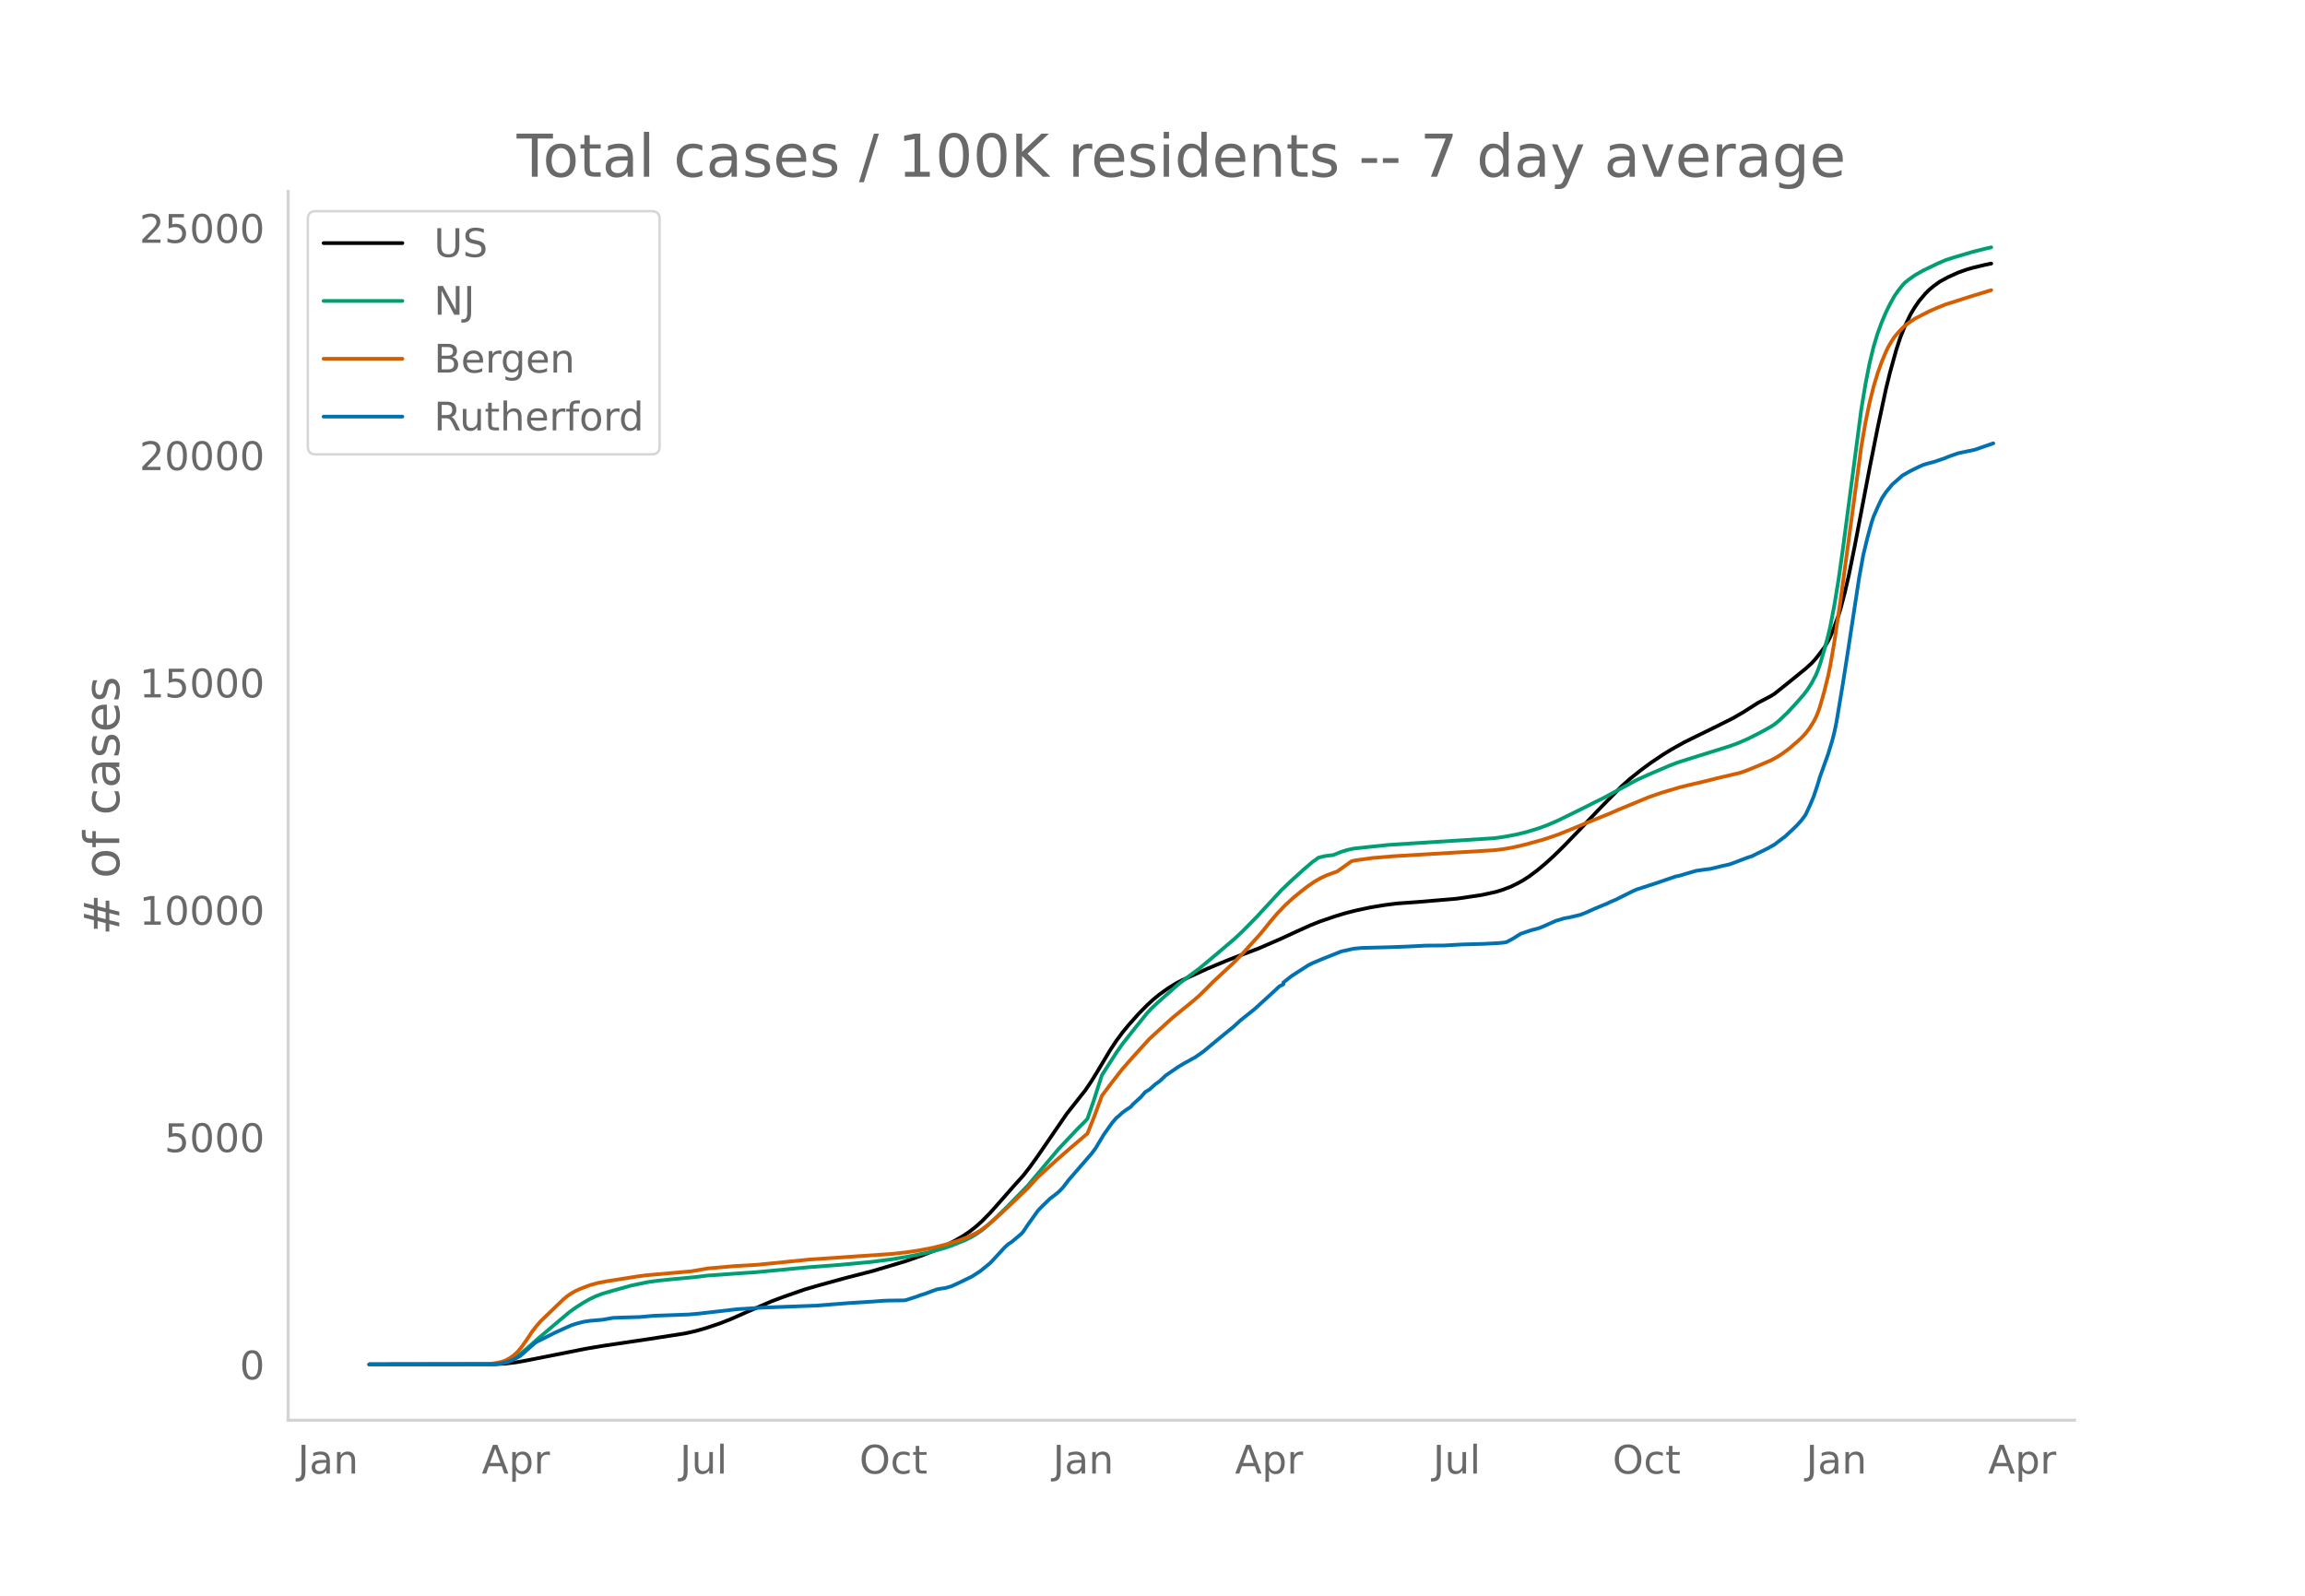
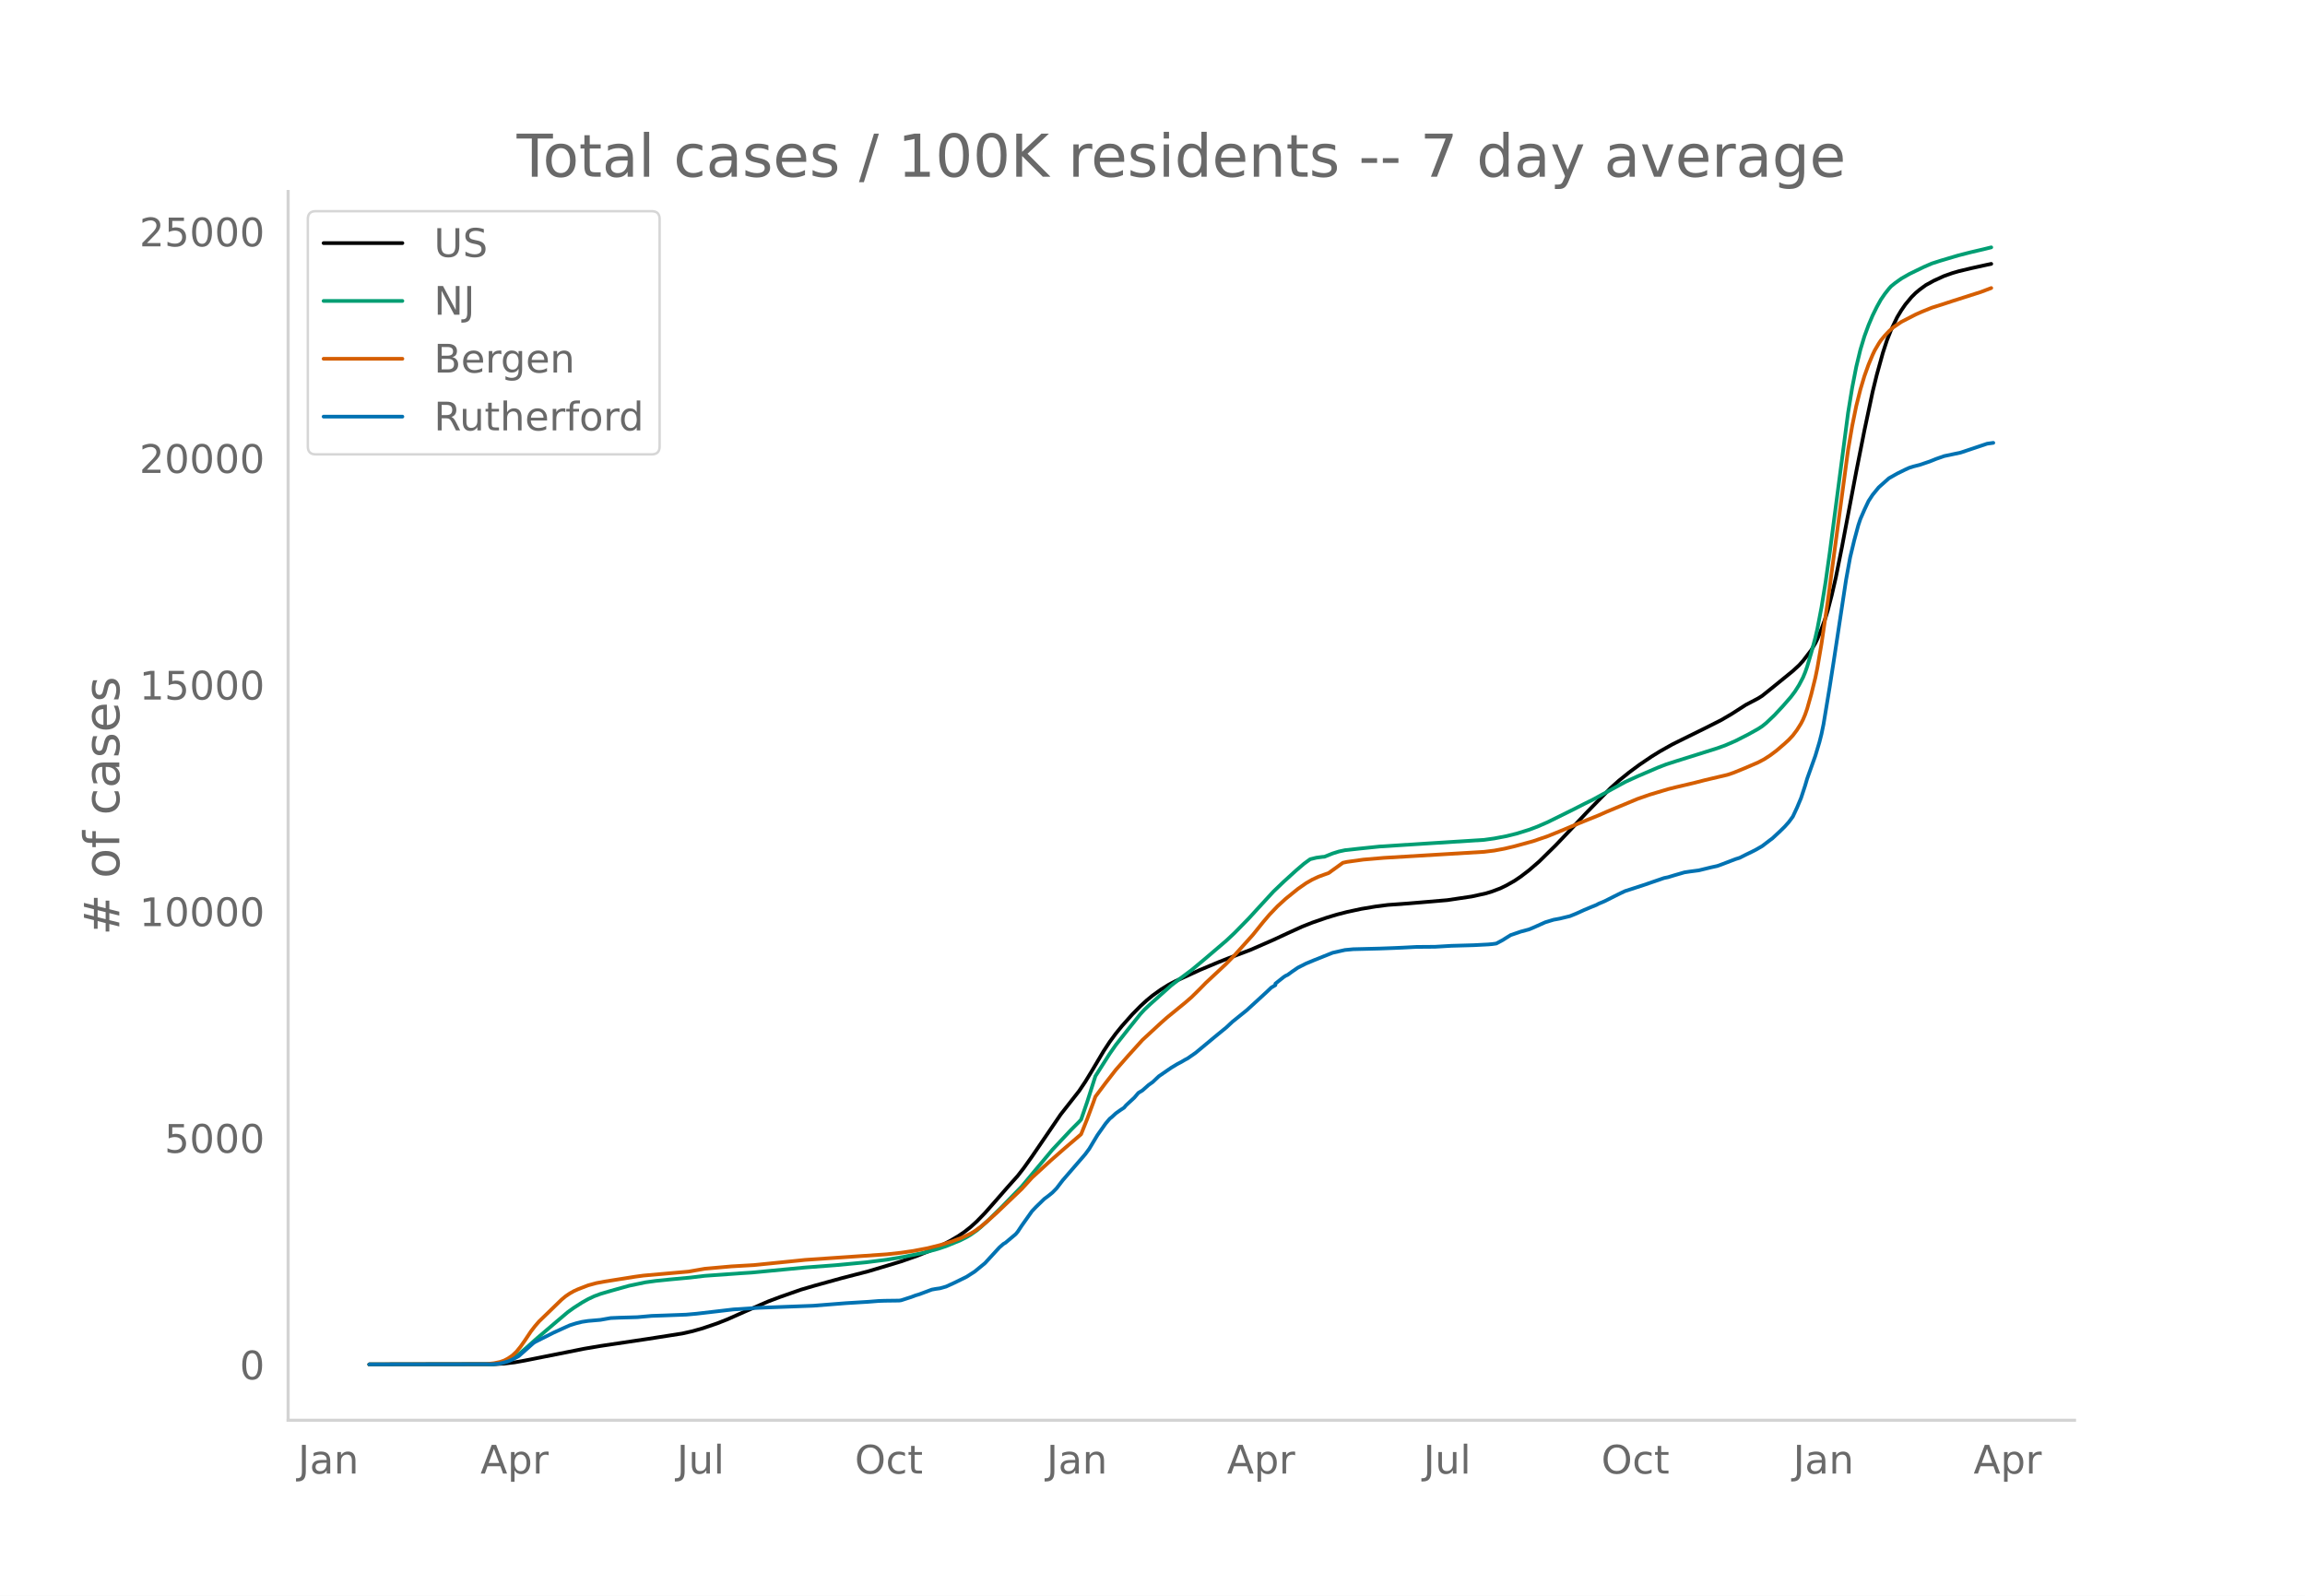
<svg xmlns="http://www.w3.org/2000/svg" xmlns:xlink="http://www.w3.org/1999/xlink" height="864" viewBox="0 0 936 648" width="1248">
  <defs>
    <style>*{stroke-linecap:butt;stroke-linejoin:round}</style>
  </defs>
  <g id="figure_1">
    <path d="M0 648h936V0H0z" style="fill:#fff" id="patch_1" />
    <g id="axes_1">
      <path d="M117 576.72h725.4V77.76H117z" style="fill:none" id="patch_2" />
-       <path clip-path="url(#p29ae06d866)" d="m149.973 554.04 51.114-.086 4.19-.245 4.19-.49 4.189-.743 24.3-4.811 6.703-1.129 19.273-2.861 14.245-2.217 4.19-.937 4.19-1.183 5.865-1.985 4.19-1.64 6.703-2.962 10.055-4.352 5.028-1.881 8.379-2.916 5.865-1.71 10.894-2.993 10.893-2.797 13.407-4.001 6.703-2.345 5.866-2.323 3.351-1.539 4.19-2.18 3.352-1.96 2.514-1.711 2.514-1.972 2.513-2.269 3.352-3.433 4.19-4.723 5.027-5.73 4.19-4.66 2.514-3.225 3.352-4.675 11.73-17.104 7.542-9.553 2.514-3.722 2.514-4.095 5.027-8.427 2.514-3.807 2.514-3.396 2.514-3.068 4.19-4.69 3.351-3.388 2.514-2.3 2.514-2.053 3.351-2.392 3.352-2.074 2.514-1.304 10.055-4.589 7.542-3.147 4.19-1.646 9.217-3.483 9.217-4.006 5.865-2.713 5.866-2.652 4.19-1.657 5.865-2.007 4.19-1.268 4.19-1.07 5.865-1.257 5.866-.975 5.027-.64 2.514-.179 5.866-.421 7.54-.634 8.38-.711 10.055-1.489 5.866-1.286 2.514-.773 3.352-1.26 2.513-1.215 2.514-1.374 2.514-1.622 3.352-2.485 3.351-2.796 3.352-3.054 4.19-4.112 5.865-6.076 8.38-8.827 4.19-4.287 5.027-5.08 3.352-2.976 4.19-3.36 4.19-3.085 5.027-3.384 3.351-2.06 5.028-2.815 5.028-2.488 8.379-4.099 6.704-3.367 4.19-2.437 5.865-3.743 2.514-1.31 2.513-1.318 1.676-1.044 5.028-4.023 7.541-6.112 2.514-2.292 1.676-1.85 3.352-4.341 1.676-2.844.837-1.696 1.676-4.117 1.676-4.57.838-2.707 1.676-6.398 1.676-7.215 2.514-12.436 2.513-13.218 3.352-17.557 3.352-16.796 3.352-15.688 1.676-6.8 2.513-9.054 1.676-5.116 1.676-4.189 2.514-5.206 1.676-2.773 1.676-2.42 2.513-3.006 1.676-1.654 1.676-1.398 2.514-1.833 3.352-1.826 4.19-1.903 3.351-1.192 2.514-.733 5.028-1.203 2.513-.52h0" style="fill:none;stroke:#000;stroke-linecap:round;stroke-width:1.5" id="line2d_1" />
-       <path clip-path="url(#p29ae06d866)" d="m149.973 554.04 49.438-.08 2.514-.17 2.513-.402 1.676-.526 1.676-.75 1.676-.976 1.676-1.181 2.514-2.125 5.027-4.437 8.38-7.096 4.19-3.523 2.513-1.797 3.352-2.137 2.514-1.406 2.514-1.17 2.513-.936 4.19-1.23 7.541-2.095 6.704-1.396 4.19-.574 5.865-.595 8.38-.777 5.865-.698 15.083-1.068 4.19-.264 21.786-2.064 12.569-.941 12.569-1.185 8.38-1.056 6.703-1.112 8.379-1.701 5.866-1.588 3.351-1.116 5.866-2.392 2.514-1.263 1.676-.988 2.513-1.753 1.676-1.39 3.352-3.052 5.028-4.925 8.379-8.576 12.569-14.958 7.541-8 3.352-3.337.838-.917 2.514-7.248 3.352-10.446 5.865-9.154 2.514-3.574 5.027-6.346 5.028-6.23 1.676-1.812 2.514-2.35 8.38-7.442 3.35-2.572 5.028-3.722 5.028-4.164 9.217-7.82 3.352-3.123 5.866-5.956 3.351-3.647 6.704-7.25 4.19-3.991 5.027-4.544 3.352-2.852 2.514-1.816 2.513-.617 2.514-.332.838-.063 3.352-1.339 2.514-.78 2.514-.542 5.865-.642 8.38-.863 12.568-.803 30.166-1.9 4.19-.583 5.027-.947 4.19-1.037 5.028-1.552 3.351-1.246 4.19-1.813 10.893-5.341 4.19-2.134 3.352-1.64 6.703-3.649 6.704-3.642 5.027-2.287 8.38-3.578 3.351-1.292 4.19-1.34 16.759-5.234 3.351-1.203 4.19-1.81 5.028-2.548 4.19-2.313 1.675-1.09 1.676-1.346 3.352-3.17 3.352-3.577 3.351-3.814 1.676-2.212 1.676-2.623 1.676-3.186.838-2.02.838-2.361 1.676-5.63 1.676-6.188.837-3.627 1.676-8.705 1.676-10.276 1.676-11.78 7.541-57.175 1.676-10.203 1.676-8.542 1.676-6.912 1.676-5.522 1.676-4.532 1.676-3.934 1.676-3.391 1.675-3.022 1.676-2.417 1.676-2.107.838-.923 1.676-1.354 2.514-1.79 3.351-1.908 5.866-2.835 3.352-1.438 3.352-1.077 7.54-2.225 5.029-1.274 2.513-.562h0" style="fill:none;stroke:#009e73;stroke-linecap:round;stroke-width:1.5" id="line2d_2" />
-       <path clip-path="url(#p29ae06d866)" d="m149.973 554.04 47.762-.105 3.352-.386 2.514-.524 1.675-.586 1.676-.902 1.676-1.155 1.676-1.575 1.676-2.06 1.676-2.376 2.514-3.748 1.675-2.168 1.676-1.932 9.218-8.87 1.675-1.386 1.676-1.128 1.676-.94 1.676-.765 4.19-1.607 3.351-.905 3.352-.627 12.57-1.982 3.351-.45 18.435-1.622 6.703-1.162 10.893-.963 9.217-.53 18.435-1.85 2.514-.266 33.517-2.279 5.866-.644 5.027-.73 5.866-1.113 5.027-1.247 5.028-1.546 4.19-1.572 3.352-1.597 1.675-.999 2.514-1.828 2.514-2.076 4.19-3.746 10.055-9.54 4.19-4.578 7.541-6.875 5.865-5.108 6.704-5.7 2.514-6.253 2.514-6.725.838-2.355 4.19-5.572 4.189-5.362 5.027-5.697 5.866-6.442 4.19-3.848 3.351-3.08 2.514-2.212 7.542-6.135 2.513-2.167 3.352-3.283 2.514-2.551 8.38-7.79 3.351-3.42 7.541-8.348 4.19-5.18 2.514-2.94 3.352-3.494 3.351-3.05 5.028-4.04 3.352-2.33 2.514-1.44 2.513-1.17 2.514-.92 1.676-.58 5.866-4.203 1.675-.36 6.704-.932 8.38-.714 41.058-2.448 4.19-.51 4.19-.776 4.19-.989 7.54-2.063 5.866-1.987 5.028-2.024 8.379-3.485 7.541-3.026 3.352-1.478 12.57-5.207 5.027-1.749 7.541-2.246 3.352-.83 7.541-1.773 4.19-1.07 9.217-2.16 2.514-.847 4.19-1.693 5.865-2.497 2.514-1.322 2.514-1.625 2.514-1.87 3.351-2.866 1.676-1.532 1.676-1.781 1.676-2.216 1.676-2.664.838-1.636.838-1.983.838-2.4 1.676-5.892 1.676-6.724.837-4.058 1.676-9.77 2.514-16.893 8.38-62.056 1.675-9.742 1.676-8.182 1.676-6.656 1.676-5.546 1.676-4.644 1.676-3.99.838-1.758 1.675-2.843.838-1.26 1.676-1.994 1.676-1.774 1.676-1.5 3.352-2.272 5.865-3.008 2.514-1.111 4.19-1.695 4.19-1.309 4.19-1.368 10.054-3.076h0" style="fill:none;stroke:#d55e00;stroke-linecap:round;stroke-width:1.5" id="line2d_3" />
-       <path clip-path="url(#p29ae06d866)" d="m149.973 554.04 50.276-.086 2.514-.173 1.675-.317 2.514-.706 1.676-.735 2.514-1.34 1.676-1.456 4.19-3.717.837-.591 7.542-3.775 4.19-1.902 2.513-1.124 2.514-.793 2.514-.62 2.514-.374 5.027-.432 4.19-.735 3.352-.144 7.541-.216 5.866-.52 5.027-.172 5.866-.216 3.352-.13 4.19-.374 15.082-1.744 7.542-.49 2.513-.158 22.625-.85 13.406-1.052 9.218-.562 4.19-.332 2.513-.086 5.866-.072.838-.116 4.19-1.34 1.675-.634 1.676-.504 5.028-1.873 1.676-.303 1.675-.23 2.514-.706 3.352-1.528 5.028-2.45 3.351-2.146 4.19-3.415 5.866-6.355 1.675-1.47.838-.475 4.19-3.501.838-.98 1.676-2.522 4.19-5.879 1.675-1.743 3.352-3.243 1.676-1.239 1.676-1.354 1.676-1.7 2.514-3.271 9.217-10.606 1.676-2.247 1.676-2.796 1.675-2.78 3.352-4.713 1.676-1.96.838-.662 1.676-1.542 1.676-1.196 1.676-1.095.838-.994 3.351-3.07 1.676-1.96 1.676-1.008 2.514-2.219 1.676-1.181 2.513-2.363 5.028-3.444 2.514-1.513 1.676-.88 1.676-.979.838-.418 3.351-2.32 7.542-6.239 1.676-1.369 3.351-2.723 2.514-2.335 5.866-4.697 6.703-6.095 1.676-1.542 1.676-1.585 1.676-.864v-.735l3.352-2.652 6.703-4.308 1.676-.85 1.676-.706 2.514-1.066 7.54-2.998 5.029-1.124 3.351-.317 10.893-.273 5.866-.216 3.352-.145 5.865-.302 7.542-.058 6.703-.389 9.217-.26 5.866-.302 1.676-.144 1.676-.23 2.514-1.34 3.351-2.09 4.19-1.426 3.352-.894 1.676-.691 5.027-2.234 3.352-1.008 2.514-.462 4.19-1.008 2.513-1.009 3.352-1.513 3.352-1.398 1.675-.662.838-.461 2.514-1.052 4.19-2.104 2.514-1.24 1.676-.777 7.541-2.436 8.38-2.867 1.675-.346 2.514-.763 4.19-1.21 2.513-.376 3.352-.432 5.028-1.225 2.514-.547 1.676-.59 5.865-2.234 1.676-.52 2.514-1.267 2.514-1.21 1.675-.85 2.514-1.442 3.352-2.55.838-.605 3.352-3.113 1.675-1.642 1.676-1.859 1.676-2.262 1.676-3.574 1.676-3.962 1.676-5.072.838-2.839 3.352-9.323 1.675-5.562.838-3.285.838-4.02 2.514-15.101 1.676-10.677 5.028-32.954 1.675-9.194 1.676-6.916 1.676-6.196.838-2.493 1.676-3.833 1.676-3.53 1.676-2.536 2.513-3.055 4.19-3.703 3.352-1.887 3.352-1.643 1.675-.75 1.676-.518 2.514-.634 4.19-1.412 2.514-1.009 3.351-1.167 6.704-1.412 7.541-2.608h0" style="fill:none;stroke:#0072b2;stroke-linecap:round;stroke-width:1.5" id="line2d_4" />
+       <path clip-path="url(#pf98a02cd3b)" d="m149.973 554.04 50.663-.086 4.153-.244 4.153-.49 4.152-.739 24.086-4.796 6.645-1.125 19.102-2.853 14.12-2.21 4.152-.934 4.153-1.179 5.814-1.979 4.153-1.635 6.644-2.953 9.966-4.338 4.984-1.875 8.305-2.907 5.814-1.704 10.797-2.984 10.797-2.788 13.289-3.989 6.644-2.337 5.814-2.316 3.322-1.534 4.153-2.173 3.322-1.954 2.492-1.706 2.492-1.966 2.491-2.262 3.322-3.422 4.153-4.709 4.983-5.711 4.153-4.646 2.492-3.215 3.322-4.66 11.628-17.05 7.475-9.524 2.491-3.71 2.492-4.082 4.983-8.4 2.492-3.796 2.491-3.385 2.492-3.058 4.153-4.675 3.322-3.378 2.492-2.292 2.491-2.048 3.323-2.384 3.322-2.068 2.491-1.3 9.967-4.573 7.475-3.138 4.153-1.641 9.136-3.472 9.136-3.994 5.813-2.704 5.814-2.644 4.153-1.651 5.814-2.001 4.153-1.264 4.152-1.067 5.814-1.253 5.814-.971 4.983-.638 2.492-.18 5.814-.42 7.475-.63 8.305-.71 9.967-1.484 5.814-1.282 2.491-.771 3.322-1.256 2.492-1.211 3.322-1.886 2.492-1.698 3.322-2.542 4.153-3.586 6.644-6.527 5.814-6.104 6.644-7.074 5.814-5.974 4.153-4.198 3.322-2.966 4.153-3.35 4.153-3.075 4.983-3.373 3.322-2.054 4.983-2.806 4.984-2.48 8.305-4.086 6.644-3.357 4.153-2.429 5.814-3.732 2.492-1.306 2.491-1.313 1.661-1.042 4.984-4.01 7.475-6.092 2.491-2.285 1.661-1.845 3.323-4.327 1.66-2.835.831-1.69 1.661-4.105 1.661-4.556.83-2.698 1.662-6.378 1.661-7.192 2.492-12.397 2.491-13.177 3.323-17.502 3.322-16.744 3.322-15.639 1.661-6.775 2.492-9.024 1.66-5.099 1.662-4.176 2.492-5.192 1.66-2.765 1.662-2.415 2.491-2.996 1.661-1.65 1.662-1.393 2.491-1.827 3.322-1.82 4.153-1.895 3.322-1.174 2.492-.724 4.983-1.199 6.645-1.466 1.66-.34h0" style="fill:none;stroke:#000;stroke-linecap:round;stroke-width:1.5" id="line2d_1" />
+       <path clip-path="url(#pf98a02cd3b)" d="m149.973 554.04 49.002-.08 2.492-.17 2.491-.4 1.661-.524 1.661-.748 1.662-.973 1.66-1.177 2.492-2.119 4.984-4.422 8.305-7.075 4.153-3.511 2.491-1.792 3.323-2.13 2.491-1.402 2.492-1.167 2.492-.932 4.152-1.226 7.475-2.088 6.645-1.392 4.152-.572 5.814-.594 8.306-.775 5.813-.695 14.95-1.064 4.153-.264 21.594-2.057 12.459-.939 12.458-1.18 8.305-1.053 6.645-1.108 8.305-1.697 5.814-1.583 3.322-1.112 5.814-2.385 2.492-1.259 1.66-.985 2.492-1.747 1.661-1.386 3.323-3.042 4.983-4.91 8.305-8.548 12.459-14.912 7.474-7.975 3.323-3.326.83-.915 2.492-7.225 3.322-10.413 5.814-9.126 2.491-3.562 4.984-6.326 4.983-6.21 1.661-1.807 2.492-2.343 8.305-7.419 3.322-2.564 4.984-3.71 4.983-4.151 9.136-7.795 3.322-3.114 5.814-5.937 3.322-3.635 6.645-7.228 4.152-3.978 4.984-4.53 3.322-2.843 2.491-1.81 2.492-.615 2.492-.332.83-.063 3.322-1.334 2.492-.779 2.492-.54 5.814-.64 8.305-.86 12.458-.8 29.9-1.894 4.153-.581 4.983-.944 4.153-1.034 4.983-1.547 3.322-1.242 4.153-1.807 10.797-5.325 4.153-2.127 3.322-1.634 6.644-3.638 6.645-3.63 4.983-2.281 8.306-3.567 3.322-1.288 4.152-1.336 16.611-5.217 3.323-1.2 4.152-1.804 4.984-2.54 4.152-2.306 1.661-1.085 1.662-1.343 3.322-3.16 3.322-3.566 3.322-3.801 1.661-2.205 1.661-2.616 1.661-3.176.83-2.013.831-2.354 1.662-5.612 1.66-6.169.831-3.615 1.661-8.678 1.661-10.244 1.661-11.744 7.475-56.995 1.662-10.172 1.66-8.515 1.662-6.89 1.66-5.504 1.662-4.518 1.661-3.922 1.661-3.38 1.661-3.012 1.661-2.41 1.661-2.1.83-.921 1.662-1.35 2.492-1.784 3.322-1.902 5.814-2.826 3.322-1.434 3.322-1.073 7.475-2.218 4.983-1.27 4.984-1.164 3.322-.817h0" style="fill:none;stroke:#009e73;stroke-linecap:round;stroke-width:1.5" id="line2d_2" />
+       <path clip-path="url(#pf98a02cd3b)" d="m149.973 554.04 47.34-.105 3.323-.385 2.492-.522 1.66-.584 1.662-.9 1.661-1.15 1.661-1.57 1.661-2.054 1.661-2.369 2.492-3.736 1.661-2.162 1.661-1.925 9.136-8.842 1.661-1.382 1.661-1.125 1.661-.936 1.662-.763 4.152-1.602 3.322-.902 3.323-.625 12.458-1.976 3.322-.45 18.272-1.616 6.644-1.158 10.798-.96 9.136-.528 18.272-1.844 2.491-.265 33.222-2.272 5.814-.643 4.983-.728 5.814-1.109 4.983-1.243 4.984-1.54 4.152-1.568 3.323-1.592 1.66-.996 2.492-1.823 2.492-2.069 4.153-3.734 9.966-9.51 4.153-4.564 7.475-6.854 5.814-5.092 6.644-5.68 2.492-6.235 2.491-6.704.831-2.348 4.153-5.554 4.152-5.345 4.984-5.679 5.814-6.422 4.152-3.836 3.323-3.07 2.491-2.205 7.475-6.116 2.492-2.16 3.322-3.273 2.492-2.544 8.305-7.764 3.322-3.41 7.475-8.322 4.153-5.163 2.492-2.932 3.322-3.482 3.322-3.042 4.983-4.027 3.322-2.323 2.492-1.434 2.492-1.166 2.491-.919 1.661-.577 5.814-4.19 1.661-.36 6.645-.928 8.305-.712 40.697-2.44 4.153-.509 4.152-.773 4.153-.986 7.475-2.056 5.814-1.982 4.983-2.017 8.306-3.474 7.475-3.016 3.322-1.474 12.458-5.19 4.983-1.744 7.475-2.24 3.322-.827 7.475-1.767 4.153-1.067 9.136-2.153 2.492-.844 4.153-1.687 5.813-2.49 2.492-1.318 2.492-1.62 2.491-1.865 3.322-2.857 1.662-1.527 1.66-1.775 1.662-2.21 1.66-2.654.831-1.631.83-1.977.831-2.392 1.662-5.874 1.66-6.703.831-4.045 1.661-9.74 2.492-16.84 8.305-61.862 1.662-9.71 1.66-8.157 1.662-6.636 1.66-5.528 1.662-4.63 1.661-3.977.83-1.752 1.662-2.835.83-1.257 1.661-1.986 1.661-1.77 1.661-1.495 3.323-2.264 5.813-2.998 2.492-1.109 4.153-1.689 4.153-1.304 4.152-1.364 11.628-3.716 4.153-1.578h0" style="fill:none;stroke:#d55e00;stroke-linecap:round;stroke-width:1.5" id="line2d_3" />
+       <path clip-path="url(#pf98a02cd3b)" d="m149.973 554.04 49.833-.086 2.491-.173 1.661-.316 2.492-.703 1.661-.733 2.492-1.336 1.66-1.45 4.154-3.707.83-.588 7.475-3.764 4.153-1.896 2.491-1.12 2.492-.79 2.492-.618 2.491-.374 4.984-.43 4.152-.733 3.322-.144 7.475-.215 5.814-.517 4.984-.173 5.813-.215 3.323-.13 4.152-.373 14.95-1.738 7.475-.488 2.492-.158 22.424-.848 13.29-1.048 9.135-.56 4.153-.33 2.492-.087 5.813-.072.831-.115 4.153-1.336 1.66-.632 1.662-.502 4.983-1.868 1.661-.301 1.661-.23 2.492-.704 3.322-1.523 4.984-2.442 3.322-2.14 4.152-3.404 5.814-6.335 1.661-1.465.83-.474 4.154-3.49.83-.977 1.661-2.514 4.153-5.86 1.661-1.739 3.322-3.231 1.661-1.236 1.662-1.35 1.66-1.695 2.492-3.26 9.136-10.573 1.661-2.24 1.661-2.787 1.662-2.772 3.322-4.697 1.66-1.954.831-.66 1.661-1.538 1.662-1.192 1.66-1.092.831-.99 3.322-3.06 1.662-1.954 1.66-1.005 2.492-2.212 1.661-1.178 2.492-2.356 4.983-3.433 2.492-1.508 1.661-.876 1.661-.977.83-.417 3.323-2.312 7.475-6.22 1.66-1.365 3.323-2.714 2.492-2.327 5.814-4.683 6.644-6.076 1.661-1.537 1.661-1.58 1.661-.991v-.604l3.322-2.643.83-.545.831-.374 1.662-1.22 2.491-1.71 3.322-1.68 3.323-1.38 7.474-2.987 4.984-1.12 3.322-.317 10.797-.273 5.814-.215 3.322-.144 5.814-.302 7.475-.057 6.644-.388 9.136-.258 5.814-.302 1.661-.144 1.661-.23 2.492-1.335 3.322-2.083 4.153-1.422 3.322-.89 1.661-.69 4.983-2.227 3.323-1.005 2.491-.46 4.153-1.005 2.492-1.006 3.322-1.508 3.322-1.393 1.661-.661.83-.46 2.492-1.048 4.153-2.098 2.492-1.235 1.66-.776 7.476-2.427 8.305-2.859 1.661-.344 2.492-.762 4.153-1.206 2.491-.374 3.322-.43 4.984-1.222 2.491-.545 1.661-.59 5.814-2.226 1.661-.517 2.492-1.264 2.492-1.206 1.66-.848 2.492-1.436 3.323-2.543.83-.603 3.322-3.103 1.661-1.637 1.662-1.853 1.66-2.255 1.662-3.563 1.66-3.95 1.662-5.056.83-2.83 3.323-9.293 1.66-5.545.831-3.275.83-4.008 2.492-15.053 1.662-10.644 4.983-32.85 1.661-9.165 1.661-6.895 1.661-6.176.83-2.485 1.662-3.821 1.66-3.52 1.662-2.528 2.492-3.045 4.152-3.691 3.323-1.882 3.322-1.638 1.66-.747 1.662-.517 2.492-.632 4.152-1.407 2.492-1.006 3.322-1.163 6.645-1.408 10.797-3.62 2.491-.345h0" style="fill:none;stroke:#0072b2;stroke-linecap:round;stroke-width:1.5" id="line2d_4" />
      <path d="M117 576.72V77.76" style="fill:none;stroke:#d3d3d3;stroke-linecap:square;stroke-linejoin:miter;stroke-width:1.25" id="patch_3" />
      <path d="M117 576.72h725.4" style="fill:none;stroke:#d3d3d3;stroke-linecap:square;stroke-linejoin:miter;stroke-width:1.25" id="patch_4" />
      <g id="matplotlib.axis_1">
        <g id="xtick_1">
-           <g style="fill:#696969" transform="matrix(.16 0 0 -.16 120.882 598.378)" id="text_1">
+           <g style="fill:#696969" transform="matrix(.16 0 0 -.16 121.03 598.378)" id="text_1">
            <defs>
              <path d="M9.813 72.906h9.859V5.078q0-13.187-5-19.14-5-5.954-16.094-5.954h-3.75v8.297h3.078q6.531 0 9.219 3.672Q9.813-4.39 9.813 5.078z" id="DejaVuSans-74" />
              <path d="M34.281 27.484q-10.89 0-15.093-2.484-4.204-2.484-4.204-8.5 0-4.781 3.157-7.594 3.156-2.797 8.562-2.797 7.485 0 12 5.297 4.516 5.297 4.516 14.078v2zm17.922 3.72V0H43.22v8.297Q40.14 3.328 35.547.953q-4.594-2.375-11.234-2.375-8.391 0-13.36 4.719Q6 8.016 6 15.922q0 9.219 6.172 13.906 6.187 4.688 18.437 4.688h12.61v.89q0 6.203-4.078 9.594-4.078 3.39-11.453 3.39-4.688 0-9.141-1.124-4.438-1.125-8.531-3.375v8.312q4.921 1.906 9.562 2.844 4.64.953 9.031.953 11.875 0 17.735-6.156 5.86-6.14 5.86-18.64z" id="DejaVuSans-97" />
              <path d="M54.89 33.016V0h-8.984v32.719q0 7.765-3.031 11.61-3.031 3.858-9.078 3.858-7.281 0-11.484-4.64-4.204-4.625-4.204-12.64V0H9.08v54.688h9.03v-8.5q3.235 4.937 7.594 7.374Q30.078 56 35.797 56q9.422 0 14.25-5.828 4.844-5.828 4.844-17.156z" id="DejaVuSans-110" />
            </defs>
            <use xlink:href="#DejaVuSans-74" />
            <use x="29.492" xlink:href="#DejaVuSans-97" />
            <use x="90.771" xlink:href="#DejaVuSans-110" />
          </g>
        </g>
        <g id="xtick_2">
-           <g style="fill:#696969" transform="matrix(.16 0 0 -.16 195.626 598.378)" id="text_2">
+           <g style="fill:#696969" transform="matrix(.16 0 0 -.16 195.102 598.378)" id="text_2">
            <defs>
              <path d="M34.188 63.188 20.797 26.906h26.812zm-5.579 9.718h11.188L67.578 0h-10.25l-6.64 18.703h-32.86L11.188 0H.78z" id="DejaVuSans-65" />
              <path d="M18.11 8.203v-29H9.077v75.484h9.031v-8.296q2.844 4.875 7.157 7.234Q29.594 56 35.594 56q9.968 0 16.187-7.906 6.235-7.907 6.235-20.797T51.78 6.484q-6.218-7.906-16.187-7.906-6 0-10.328 2.375-4.313 2.375-7.157 7.25zm30.578 19.094q0 9.906-4.079 15.547-4.078 5.64-11.203 5.64-7.14 0-11.218-5.64-4.079-5.64-4.079-15.547 0-9.906 4.078-15.547 4.079-5.64 11.22-5.64 7.124 0 11.202 5.64t4.078 15.547z" id="DejaVuSans-112" />
              <path d="M41.11 46.297q-1.516.875-3.297 1.281Q36.03 48 33.89 48q-7.625 0-11.703-4.953-4.079-4.953-4.079-14.234V0H9.08v54.688h9.03v-8.5q2.844 4.984 7.375 7.39Q30.031 56 36.531 56q.922 0 2.047-.125 1.125-.11 2.484-.36z" id="DejaVuSans-114" />
            </defs>
            <use xlink:href="#DejaVuSans-65" />
            <use x="68.408" xlink:href="#DejaVuSans-112" />
            <use x="131.885" xlink:href="#DejaVuSans-114" />
          </g>
        </g>
        <g id="xtick_3">
-           <g style="fill:#696969" transform="matrix(.16 0 0 -.16 276.066 598.378)" id="text_3">
+           <g style="fill:#696969" transform="matrix(.16 0 0 -.16 274.869 598.378)" id="text_3">
            <defs>
              <path d="M8.5 21.578v33.11h8.984V21.922q0-7.766 3.016-11.656 3.031-3.875 9.094-3.875 7.265 0 11.484 4.64 4.234 4.64 4.234 12.656v31h8.985V0h-8.984v8.406Q42.047 3.422 37.718 1q-4.313-2.422-10.032-2.422-9.421 0-14.312 5.86Q8.5 10.296 8.5 21.578zM31.11 56z" id="DejaVuSans-117" />
              <path d="M9.422 75.984h8.984V0H9.422z" id="DejaVuSans-108" />
            </defs>
            <use xlink:href="#DejaVuSans-74" />
            <use x="29.492" xlink:href="#DejaVuSans-117" />
            <use x="92.871" xlink:href="#DejaVuSans-108" />
          </g>
        </g>
        <g id="xtick_4">
-           <g style="fill:#696969" transform="matrix(.16 0 0 -.16 348.976 598.378)" id="text_4">
+           <g style="fill:#696969" transform="matrix(.16 0 0 -.16 347.1 598.378)" id="text_4">
            <defs>
              <path d="M39.406 66.219q-10.75 0-17.078-8.016-6.312-8-6.312-21.828 0-13.766 6.312-21.781 6.328-8 17.078-8 10.735 0 17.016 8 6.281 8.015 6.281 21.781 0 13.828-6.281 21.828-6.281 8.016-17.016 8.016zm0 8q15.328 0 24.5-10.281 9.188-10.282 9.188-27.563 0-17.234-9.188-27.516-9.172-10.28-24.5-10.28-15.375 0-24.593 10.25-9.204 10.265-9.204 27.546t9.204 27.563q9.218 10.28 24.593 10.28z" id="DejaVuSans-79" />
              <path d="M48.781 52.594v-8.407q-3.812 2.11-7.64 3.157-3.828 1.047-7.735 1.047-8.75 0-13.593-5.547-4.829-5.532-4.829-15.547 0-10.016 4.829-15.563 4.843-5.53 13.593-5.53 3.907 0 7.735 1.046 3.828 1.047 7.64 3.156V2.094Q45.016.344 40.984-.531q-4.015-.89-8.562-.89-12.36 0-19.64 7.765-7.266 7.765-7.266 20.953 0 13.375 7.343 21.031Q20.22 56 33.016 56q4.14 0 8.093-.86 3.953-.843 7.672-2.546z" id="DejaVuSans-99" />
              <path d="M18.313 70.219V54.688h18.5v-6.985h-18.5V18.016q0-6.688 1.828-8.594 1.828-1.906 7.453-1.906h9.218V0h-9.218q-10.407 0-14.36 3.875-3.953 3.89-3.953 14.14v29.688H2.687v6.984h6.594V70.22z" id="DejaVuSans-116" />
            </defs>
            <use xlink:href="#DejaVuSans-79" />
            <use x="78.711" xlink:href="#DejaVuSans-99" />
            <use x="133.691" xlink:href="#DejaVuSans-116" />
          </g>
        </g>
        <g id="xtick_5">
-           <g style="fill:#696969" transform="matrix(.16 0 0 -.16 427.566 598.378)" id="text_5">
+           <g style="fill:#696969" transform="matrix(.16 0 0 -.16 425.01 598.378)" id="text_5">
            <use xlink:href="#DejaVuSans-74" />
            <use x="29.492" xlink:href="#DejaVuSans-97" />
            <use x="90.771" xlink:href="#DejaVuSans-110" />
          </g>
        </g>
        <g id="xtick_6">
-           <g style="fill:#696969" transform="matrix(.16 0 0 -.16 501.472 598.378)" id="text_6">
+           <g style="fill:#696969" transform="matrix(.16 0 0 -.16 498.251 598.378)" id="text_6">
            <use xlink:href="#DejaVuSans-65" />
            <use x="68.408" xlink:href="#DejaVuSans-112" />
            <use x="131.885" xlink:href="#DejaVuSans-114" />
          </g>
        </g>
        <g id="xtick_7">
-           <g style="fill:#696969" transform="matrix(.16 0 0 -.16 581.912 598.378)" id="text_7">
+           <g style="fill:#696969" transform="matrix(.16 0 0 -.16 578.019 598.378)" id="text_7">
            <use xlink:href="#DejaVuSans-74" />
            <use x="29.492" xlink:href="#DejaVuSans-117" />
            <use x="92.871" xlink:href="#DejaVuSans-108" />
          </g>
        </g>
        <g id="xtick_8">
-           <g style="fill:#696969" transform="matrix(.16 0 0 -.16 654.822 598.378)" id="text_8">
+           <g style="fill:#696969" transform="matrix(.16 0 0 -.16 650.249 598.378)" id="text_8">
            <use xlink:href="#DejaVuSans-79" />
            <use x="78.711" xlink:href="#DejaVuSans-99" />
            <use x="133.691" xlink:href="#DejaVuSans-116" />
          </g>
        </g>
        <g id="xtick_9">
-           <g style="fill:#696969" transform="matrix(.16 0 0 -.16 733.412 598.378)" id="text_9">
+           <g style="fill:#696969" transform="matrix(.16 0 0 -.16 728.16 598.378)" id="text_9">
            <use xlink:href="#DejaVuSans-74" />
            <use x="29.492" xlink:href="#DejaVuSans-97" />
            <use x="90.771" xlink:href="#DejaVuSans-110" />
          </g>
        </g>
        <g id="xtick_10">
-           <g style="fill:#696969" transform="matrix(.16 0 0 -.16 807.318 598.378)" id="text_10">
+           <g style="fill:#696969" transform="matrix(.16 0 0 -.16 801.401 598.378)" id="text_10">
            <use xlink:href="#DejaVuSans-65" />
            <use x="68.408" xlink:href="#DejaVuSans-112" />
            <use x="131.885" xlink:href="#DejaVuSans-114" />
          </g>
        </g>
      </g>
      <g id="matplotlib.axis_2">
        <g id="ytick_1">
          <g style="fill:#696969" transform="matrix(.16 0 0 -.16 97.32 560.119)" id="text_11">
            <defs>
              <path d="M31.781 66.406q-7.61 0-11.453-7.5Q16.5 51.422 16.5 36.375q0-14.984 3.828-22.484 3.844-7.5 11.453-7.5 7.672 0 11.5 7.5 3.844 7.5 3.844 22.484 0 15.047-3.844 22.531-3.828 7.5-11.5 7.5zm0 7.813q12.266 0 18.735-9.703 6.468-9.688 6.468-28.141 0-18.406-6.468-28.11-6.47-9.687-18.735-9.687-12.25 0-18.718 9.688-6.47 9.703-6.47 28.109 0 18.453 6.47 28.14Q19.53 74.22 31.78 74.22z" id="DejaVuSans-48" />
            </defs>
            <use xlink:href="#DejaVuSans-48" />
          </g>
        </g>
        <g id="ytick_2">
-           <g style="fill:#696969" transform="matrix(.16 0 0 -.16 66.78 467.812)" id="text_12">
+           <g style="fill:#696969" transform="matrix(.16 0 0 -.16 66.78 468.101)" id="text_12">
            <defs>
              <path d="M10.797 72.906h38.719v-8.312H19.828v-17.86q2.14.735 4.281 1.094 2.157.36 4.313.36 12.203 0 19.328-6.688 7.14-6.688 7.14-18.11 0-11.765-7.328-18.296-7.328-6.516-20.656-6.516-4.593 0-9.36.781-4.75.782-9.827 2.344v9.922q4.39-2.39 9.078-3.563 4.687-1.171 9.906-1.171 8.453 0 13.375 4.437 4.938 4.438 4.938 12.063 0 7.609-4.938 12.047-4.922 4.453-13.375 4.453-3.953 0-7.89-.875-3.922-.875-8.016-2.735z" id="DejaVuSans-53" />
            </defs>
            <use xlink:href="#DejaVuSans-53" />
            <use x="63.623" xlink:href="#DejaVuSans-48" />
            <use x="127.246" xlink:href="#DejaVuSans-48" />
            <use x="190.869" xlink:href="#DejaVuSans-48" />
          </g>
        </g>
        <g id="ytick_3">
-           <g style="fill:#696969" transform="matrix(.16 0 0 -.16 56.6 375.506)" id="text_13">
+           <g style="fill:#696969" transform="matrix(.16 0 0 -.16 56.6 376.084)" id="text_13">
            <defs>
              <path d="M12.406 8.297h16.11v55.625l-17.532-3.516v8.985l17.438 3.515h9.86V8.296H54.39V0H12.406z" id="DejaVuSans-49" />
            </defs>
            <use xlink:href="#DejaVuSans-49" />
            <use x="63.623" xlink:href="#DejaVuSans-48" />
            <use x="127.246" xlink:href="#DejaVuSans-48" />
            <use x="190.869" xlink:href="#DejaVuSans-48" />
            <use x="254.492" xlink:href="#DejaVuSans-48" />
          </g>
        </g>
        <g id="ytick_4">
-           <g style="fill:#696969" transform="matrix(.16 0 0 -.16 56.6 283.2)" id="text_14">
+           <g style="fill:#696969" transform="matrix(.16 0 0 -.16 56.6 284.067)" id="text_14">
            <use xlink:href="#DejaVuSans-49" />
            <use x="63.623" xlink:href="#DejaVuSans-53" />
            <use x="127.246" xlink:href="#DejaVuSans-48" />
            <use x="190.869" xlink:href="#DejaVuSans-48" />
            <use x="254.492" xlink:href="#DejaVuSans-48" />
          </g>
        </g>
        <g id="ytick_5">
-           <g style="fill:#696969" transform="matrix(.16 0 0 -.16 56.6 190.893)" id="text_15">
+           <g style="fill:#696969" transform="matrix(.16 0 0 -.16 56.6 192.05)" id="text_15">
            <defs>
              <path d="M19.188 8.297h34.421V0H7.33v8.297q5.609 5.812 15.296 15.594 9.703 9.797 12.188 12.64 4.734 5.313 6.609 9 1.89 3.688 1.89 7.25 0 5.813-4.078 9.469-4.078 3.672-10.625 3.672-4.64 0-9.797-1.61-5.14-1.609-11-4.89v9.969Q13.767 71.78 18.938 73q5.188 1.219 9.485 1.219 11.328 0 18.062-5.672 6.735-5.656 6.735-15.125 0-4.5-1.688-8.531-1.672-4.016-6.125-9.485-1.218-1.422-7.765-8.187-6.532-6.766-18.453-18.922z" id="DejaVuSans-50" />
            </defs>
            <use xlink:href="#DejaVuSans-50" />
            <use x="63.623" xlink:href="#DejaVuSans-48" />
            <use x="127.246" xlink:href="#DejaVuSans-48" />
            <use x="190.869" xlink:href="#DejaVuSans-48" />
            <use x="254.492" xlink:href="#DejaVuSans-48" />
          </g>
        </g>
        <g id="ytick_6">
-           <g style="fill:#696969" transform="matrix(.16 0 0 -.16 56.6 98.586)" id="text_16">
+           <g style="fill:#696969" transform="matrix(.16 0 0 -.16 56.6 100.032)" id="text_16">
            <use xlink:href="#DejaVuSans-50" />
            <use x="63.623" xlink:href="#DejaVuSans-53" />
            <use x="127.246" xlink:href="#DejaVuSans-48" />
            <use x="190.869" xlink:href="#DejaVuSans-48" />
            <use x="254.492" xlink:href="#DejaVuSans-48" />
          </g>
        </g>
        <g style="fill:#696969" transform="matrix(0 -.2 -.2 0 48.44 379.813)" id="text_17">
          <defs>
            <path d="M51.125 44H36.922l-4.11-16.313h14.313zm-7.328 27.781-5.078-20.265h14.265L58.11 71.78h7.813L60.89 51.516h15.234V44h-17.14l-4-16.313h15.53V20.22H53.079L48 0h-7.813l5.032 20.219H30.906L25.875 0h-7.86l5.079 20.219H7.719v7.468h17.187L29 44H13.281v7.516h17.625l4.985 20.265z" id="DejaVuSans-35" />
            <path d="M30.61 48.39q-7.22 0-11.422-5.64-4.204-5.64-4.204-15.453 0-9.813 4.172-15.453 4.188-5.64 11.453-5.64 7.188 0 11.375 5.655 4.203 5.672 4.203 15.438 0 9.719-4.203 15.406-4.187 5.688-11.375 5.688zm0 7.61q11.718 0 18.406-7.625 6.703-7.61 6.703-21.078 0-13.422-6.703-21.078-6.688-7.64-18.407-7.64-11.765 0-18.437 7.64-6.656 7.656-6.656 21.078 0 13.469 6.656 21.078Q18.844 56 30.609 56z" id="DejaVuSans-111" />
            <path d="M37.11 75.984V68.5h-8.594q-4.828 0-6.72-1.953-1.874-1.953-1.874-7.031v-4.828h14.797v-6.985H19.922V0H10.89v47.703H2.297v6.984h8.594V58.5q0 9.125 4.25 13.297 4.25 4.187 13.468 4.187z" id="DejaVuSans-102" />
            <path d="M44.281 53.078v-8.5q-3.797 1.953-7.906 2.922-4.094.984-8.5.984-6.688 0-10.031-2.047-3.344-2.046-3.344-6.156 0-3.125 2.39-4.906 2.391-1.781 9.626-3.39l3.078-.688q9.562-2.047 13.593-5.781 4.032-3.735 4.032-10.422 0-7.625-6.032-12.078-6.03-4.438-16.578-4.438-4.39 0-9.156.86Q10.688.296 5.422 2v9.281q4.984-2.594 9.812-3.89 4.829-1.282 9.579-1.282 6.343 0 9.75 2.172 3.421 2.172 3.421 6.125 0 3.656-2.468 5.61-2.453 1.953-10.813 3.765l-3.125.735q-8.344 1.75-12.062 5.39-3.704 3.64-3.704 9.985 0 7.718 5.47 11.906Q16.75 56 26.811 56q4.97 0 9.36-.734 4.406-.72 8.11-2.188z" id="DejaVuSans-115" />
            <path d="M56.203 29.594v-4.39H14.891q.593-9.282 5.593-14.142 5-4.859 13.938-4.859 5.172 0 10.031 1.266 4.86 1.265 9.656 3.812v-8.5Q49.266.734 44.187-.344 39.11-1.422 33.892-1.422q-13.094 0-20.735 7.61-7.64 7.625-7.64 20.625 0 13.421 7.25 21.296Q20.016 56 32.328 56q11.031 0 17.453-7.11 6.422-7.093 6.422-19.296zm-8.984 2.64q-.094 7.36-4.125 11.75-4.032 4.407-10.672 4.407-7.516 0-12.031-4.25-4.516-4.25-5.203-11.97z" id="DejaVuSans-101" />
          </defs>
          <use xlink:href="#DejaVuSans-35" />
          <use x="83.789" xlink:href="#DejaVuSans-32" />
          <use x="115.576" xlink:href="#DejaVuSans-111" />
          <use x="176.758" xlink:href="#DejaVuSans-102" />
          <use x="211.963" xlink:href="#DejaVuSans-32" />
          <use x="243.75" xlink:href="#DejaVuSans-99" />
          <use x="298.73" xlink:href="#DejaVuSans-97" />
          <use x="360.01" xlink:href="#DejaVuSans-115" />
          <use x="412.109" xlink:href="#DejaVuSans-101" />
          <use x="473.633" xlink:href="#DejaVuSans-115" />
        </g>
      </g>
      <g style="fill:#696969" transform="matrix(.24 0 0 -.24 209.82 71.76)" id="text_18">
        <defs>
          <path d="M-.297 72.906h61.672v-8.312H35.5V0h-9.906v64.594H-.296z" id="DejaVuSans-84" />
          <path d="M25.39 72.906h8.297L8.297-9.28H0z" id="DejaVuSans-47" />
          <path d="M9.813 72.906h9.859V42.094L52.39 72.906h12.703L28.906 38.922 67.672 0H54.688L19.672 35.11V0h-9.86z" id="DejaVuSans-75" />
          <path d="M9.422 54.688h8.984V0H9.422zm0 21.296h8.984v-11.39H9.422z" id="DejaVuSans-105" />
          <path d="M45.406 46.39v29.594h8.985V0h-8.985v8.203Q42.578 3.328 38.25.953q-4.313-2.375-10.375-2.375-9.906 0-16.14 7.906-6.22 7.922-6.22 20.813 0 12.89 6.22 20.797Q17.968 56 27.874 56q6.063 0 10.375-2.375 4.328-2.36 7.156-7.234zm-30.61-19.093q0-9.906 4.079-15.547 4.078-5.64 11.203-5.64 7.125 0 11.219 5.64 4.11 5.64 4.11 15.547 0 9.906-4.11 15.547-4.094 5.64-11.219 5.64-7.125 0-11.203-5.64-4.078-5.64-4.078-15.547z" id="DejaVuSans-100" />
          <path d="M4.89 31.39h26.313v-8H4.891z" id="DejaVuSans-45" />
          <path d="M8.203 72.906h46.875v-4.203L28.61 0H18.312L43.22 64.594H8.203z" id="DejaVuSans-55" />
          <path d="M32.172-5.078q-3.797-9.766-7.422-12.735-3.61-2.984-9.656-2.984H7.906v7.516h5.282q3.703 0 5.75 1.765Q21-9.766 23.483-3.219l1.61 4.094-22.11 53.813H12.5l17.094-42.766 17.093 42.766h9.516z" id="DejaVuSans-121" />
          <path d="M2.984 54.688H12.5L29.594 8.797l17.093 45.89h9.516L35.687 0H23.485z" id="DejaVuSans-118" />
          <path d="M45.406 27.984q0 9.766-4.031 15.125-4.016 5.375-11.297 5.375-7.219 0-11.25-5.375-4.031-5.359-4.031-15.125 0-9.718 4.031-15.093t11.25-5.375q7.281 0 11.297 5.375 4.031 5.375 4.031 15.093zm8.985-21.203q0-13.953-6.203-20.765Q42-20.797 29.203-20.797q-4.734 0-8.937.703-4.203.703-8.157 2.172v8.735q3.954-2.141 7.813-3.157 3.86-1.031 7.86-1.031 8.843 0 13.234 4.61 4.39 4.609 4.39 13.937v4.453q-2.781-4.844-7.125-7.234Q33.938 0 27.875 0 17.828 0 11.672 7.656q-6.156 7.672-6.156 20.328 0 12.688 6.156 20.344Q17.828 56 27.875 56q6.063 0 10.406-2.39 4.344-2.391 7.125-7.22v8.297h8.985z" id="DejaVuSans-103" />
        </defs>
        <use xlink:href="#DejaVuSans-84" />
        <use x="44.084" xlink:href="#DejaVuSans-111" />
        <use x="105.266" xlink:href="#DejaVuSans-116" />
        <use x="144.475" xlink:href="#DejaVuSans-97" />
        <use x="205.754" xlink:href="#DejaVuSans-108" />
        <use x="233.537" xlink:href="#DejaVuSans-32" />
        <use x="265.324" xlink:href="#DejaVuSans-99" />
        <use x="320.305" xlink:href="#DejaVuSans-97" />
        <use x="381.584" xlink:href="#DejaVuSans-115" />
        <use x="433.684" xlink:href="#DejaVuSans-101" />
        <use x="495.207" xlink:href="#DejaVuSans-115" />
        <use x="547.307" xlink:href="#DejaVuSans-32" />
        <use x="579.094" xlink:href="#DejaVuSans-47" />
        <use x="612.785" xlink:href="#DejaVuSans-32" />
        <use x="644.572" xlink:href="#DejaVuSans-49" />
        <use x="708.195" xlink:href="#DejaVuSans-48" />
        <use x="771.818" xlink:href="#DejaVuSans-48" />
        <use x="835.441" xlink:href="#DejaVuSans-75" />
        <use x="901.018" xlink:href="#DejaVuSans-32" />
        <use x="932.805" xlink:href="#DejaVuSans-114" />
        <use x="971.668" xlink:href="#DejaVuSans-101" />
        <use x="1033.191" xlink:href="#DejaVuSans-115" />
        <use x="1085.291" xlink:href="#DejaVuSans-105" />
        <use x="1113.074" xlink:href="#DejaVuSans-100" />
        <use x="1176.551" xlink:href="#DejaVuSans-101" />
        <use x="1238.074" xlink:href="#DejaVuSans-110" />
        <use x="1301.453" xlink:href="#DejaVuSans-116" />
        <use x="1340.662" xlink:href="#DejaVuSans-115" />
        <use x="1392.762" xlink:href="#DejaVuSans-32" />
        <use x="1424.549" xlink:href="#DejaVuSans-45" />
        <use x="1460.633" xlink:href="#DejaVuSans-45" />
        <use x="1496.717" xlink:href="#DejaVuSans-32" />
        <use x="1528.504" xlink:href="#DejaVuSans-55" />
        <use x="1592.127" xlink:href="#DejaVuSans-32" />
        <use x="1623.914" xlink:href="#DejaVuSans-100" />
        <use x="1687.391" xlink:href="#DejaVuSans-97" />
        <use x="1748.67" xlink:href="#DejaVuSans-121" />
        <use x="1807.85" xlink:href="#DejaVuSans-32" />
        <use x="1839.637" xlink:href="#DejaVuSans-97" />
        <use x="1900.916" xlink:href="#DejaVuSans-118" />
        <use x="1960.096" xlink:href="#DejaVuSans-101" />
        <use x="2021.619" xlink:href="#DejaVuSans-114" />
        <use x="2062.732" xlink:href="#DejaVuSans-97" />
        <use x="2124.012" xlink:href="#DejaVuSans-103" />
        <use x="2187.488" xlink:href="#DejaVuSans-101" />
      </g>
      <g id="legend_1">
        <path d="M128.2 184.5h136.45q3.2 0 3.2-3.2V88.96q0-3.2-3.2-3.2H128.2q-3.2 0-3.2 3.2v92.34q0 3.2 3.2 3.2z" style="fill:none;opacity:.8;stroke:#ccc;stroke-linejoin:miter" id="patch_5" />
        <path d="M131.4 98.718h32" style="fill:none;stroke:#000;stroke-linecap:round;stroke-width:1.5" id="line2d_5" />
        <g style="fill:#696969" transform="matrix(.16 0 0 -.16 176.2 104.317)" id="text_19">
          <defs>
            <path d="M8.688 72.906h9.921V28.61q0-11.718 4.235-16.875 4.25-5.14 13.781-5.14 9.469 0 13.719 5.14 4.25 5.157 4.25 16.875v44.297H64.5V27.391q0-14.25-7.063-21.532-7.046-7.28-20.812-7.28-13.828 0-20.89 7.28-7.047 7.282-7.047 21.532z" id="DejaVuSans-85" />
            <path d="M53.516 70.516V60.89q-5.61 2.687-10.594 4-4.984 1.328-9.625 1.328-8.047 0-12.422-3.125t-4.375-8.89q0-4.845 2.906-7.313 2.907-2.453 11.016-3.97l5.953-1.218q11.031-2.11 16.281-7.406 5.25-5.297 5.25-14.172 0-10.61-7.11-16.078-7.093-5.469-20.812-5.469-5.172 0-11.015 1.172Q13.14.922 6.89 3.219v10.156q6-3.36 11.765-5.078 5.766-1.703 11.328-1.703 8.438 0 13.032 3.312 4.593 3.328 4.593 9.485 0 5.359-3.297 8.39-3.296 3.032-10.812 4.547L27.484 33.5q-11.03 2.188-15.968 6.875-4.922 4.688-4.922 13.047 0 9.672 6.812 15.234 6.813 5.563 18.766 5.563 5.14 0 10.453-.938 5.328-.922 10.89-2.765z" id="DejaVuSans-83" />
          </defs>
          <use xlink:href="#DejaVuSans-85" />
          <use x="73.193" xlink:href="#DejaVuSans-83" />
        </g>
        <path d="M131.4 122.203h32" style="fill:none;stroke:#009e73;stroke-linecap:round;stroke-width:1.5" id="line2d_7" />
        <g style="fill:#696969" transform="matrix(.16 0 0 -.16 176.2 127.802)" id="text_20">
          <defs>
            <path d="M9.813 72.906h13.28l32.329-60.984v60.984h9.562V0h-13.28L19.39 60.984V0H9.813z" id="DejaVuSans-78" />
          </defs>
          <use xlink:href="#DejaVuSans-78" />
          <use x="74.805" xlink:href="#DejaVuSans-74" />
        </g>
        <path d="M131.4 145.688h32" style="fill:none;stroke:#d55e00;stroke-linecap:round;stroke-width:1.5" id="line2d_9" />
        <g style="fill:#696969" transform="matrix(.16 0 0 -.16 176.2 151.287)" id="text_21">
          <defs>
            <path d="M19.672 34.813V8.108H35.5q7.953 0 11.781 3.297 3.844 3.297 3.844 10.078 0 6.844-3.844 10.078-3.828 3.25-11.781 3.25zm0 29.984V42.828h14.61q7.218 0 10.75 2.703 3.546 2.719 3.546 8.282 0 5.515-3.547 8.25-3.531 2.734-10.75 2.734zm-9.86 8.11h25.204q11.28 0 17.375-4.688Q58.5 63.53 58.5 54.89q0-6.703-3.125-10.657-3.125-3.953-9.188-4.922 7.282-1.562 11.313-6.53 4.031-4.954 4.031-12.376 0-9.765-6.64-15.093Q48.25 0 35.984 0H9.812z" id="DejaVuSans-66" />
          </defs>
          <use xlink:href="#DejaVuSans-66" />
          <use x="68.604" xlink:href="#DejaVuSans-101" />
          <use x="130.127" xlink:href="#DejaVuSans-114" />
          <use x="169.49" xlink:href="#DejaVuSans-103" />
          <use x="232.967" xlink:href="#DejaVuSans-101" />
          <use x="294.49" xlink:href="#DejaVuSans-110" />
        </g>
        <path d="M131.4 169.173h32" style="fill:none;stroke:#0072b2;stroke-linecap:round;stroke-width:1.5" id="line2d_11" />
        <g style="fill:#696969" transform="matrix(.16 0 0 -.16 176.2 174.773)" id="text_22">
          <defs>
            <path d="M44.39 34.188q3.172-1.079 6.172-4.594 3-3.516 6.032-9.672L66.609 0H56l-9.313 18.703q-3.624 7.328-7.015 9.719-3.39 2.39-9.25 2.39h-10.75V0h-9.86v72.906h22.266q12.5 0 18.656-5.234 6.157-5.219 6.157-15.766 0-6.89-3.203-11.437-3.204-4.532-9.297-6.282zM19.673 64.797V38.922h12.406q7.125 0 10.766 3.297 3.64 3.297 3.64 9.687 0 6.39-3.64 9.64-3.64 3.25-10.766 3.25z" id="DejaVuSans-82" />
            <path d="M54.89 33.016V0h-8.984v32.719q0 7.765-3.031 11.61-3.031 3.858-9.078 3.858-7.281 0-11.484-4.64-4.204-4.625-4.204-12.64V0H9.08v75.984h9.03V46.188q3.235 4.937 7.594 7.374Q30.078 56 35.797 56q9.422 0 14.25-5.828 4.844-5.828 4.844-17.156z" id="DejaVuSans-104" />
          </defs>
          <use xlink:href="#DejaVuSans-82" />
          <use x="64.982" xlink:href="#DejaVuSans-117" />
          <use x="128.361" xlink:href="#DejaVuSans-116" />
          <use x="167.57" xlink:href="#DejaVuSans-104" />
          <use x="230.949" xlink:href="#DejaVuSans-101" />
          <use x="292.473" xlink:href="#DejaVuSans-114" />
          <use x="333.586" xlink:href="#DejaVuSans-102" />
          <use x="368.791" xlink:href="#DejaVuSans-111" />
          <use x="429.973" xlink:href="#DejaVuSans-114" />
          <use x="469.336" xlink:href="#DejaVuSans-100" />
        </g>
      </g>
    </g>
  </g>
  <defs>
-     <clipPath id="p29ae06d866">
+     <clipPath id="pf98a02cd3b">
      <path d="M117 77.76h725.4v498.96H117z" />
    </clipPath>
  </defs>
</svg>
